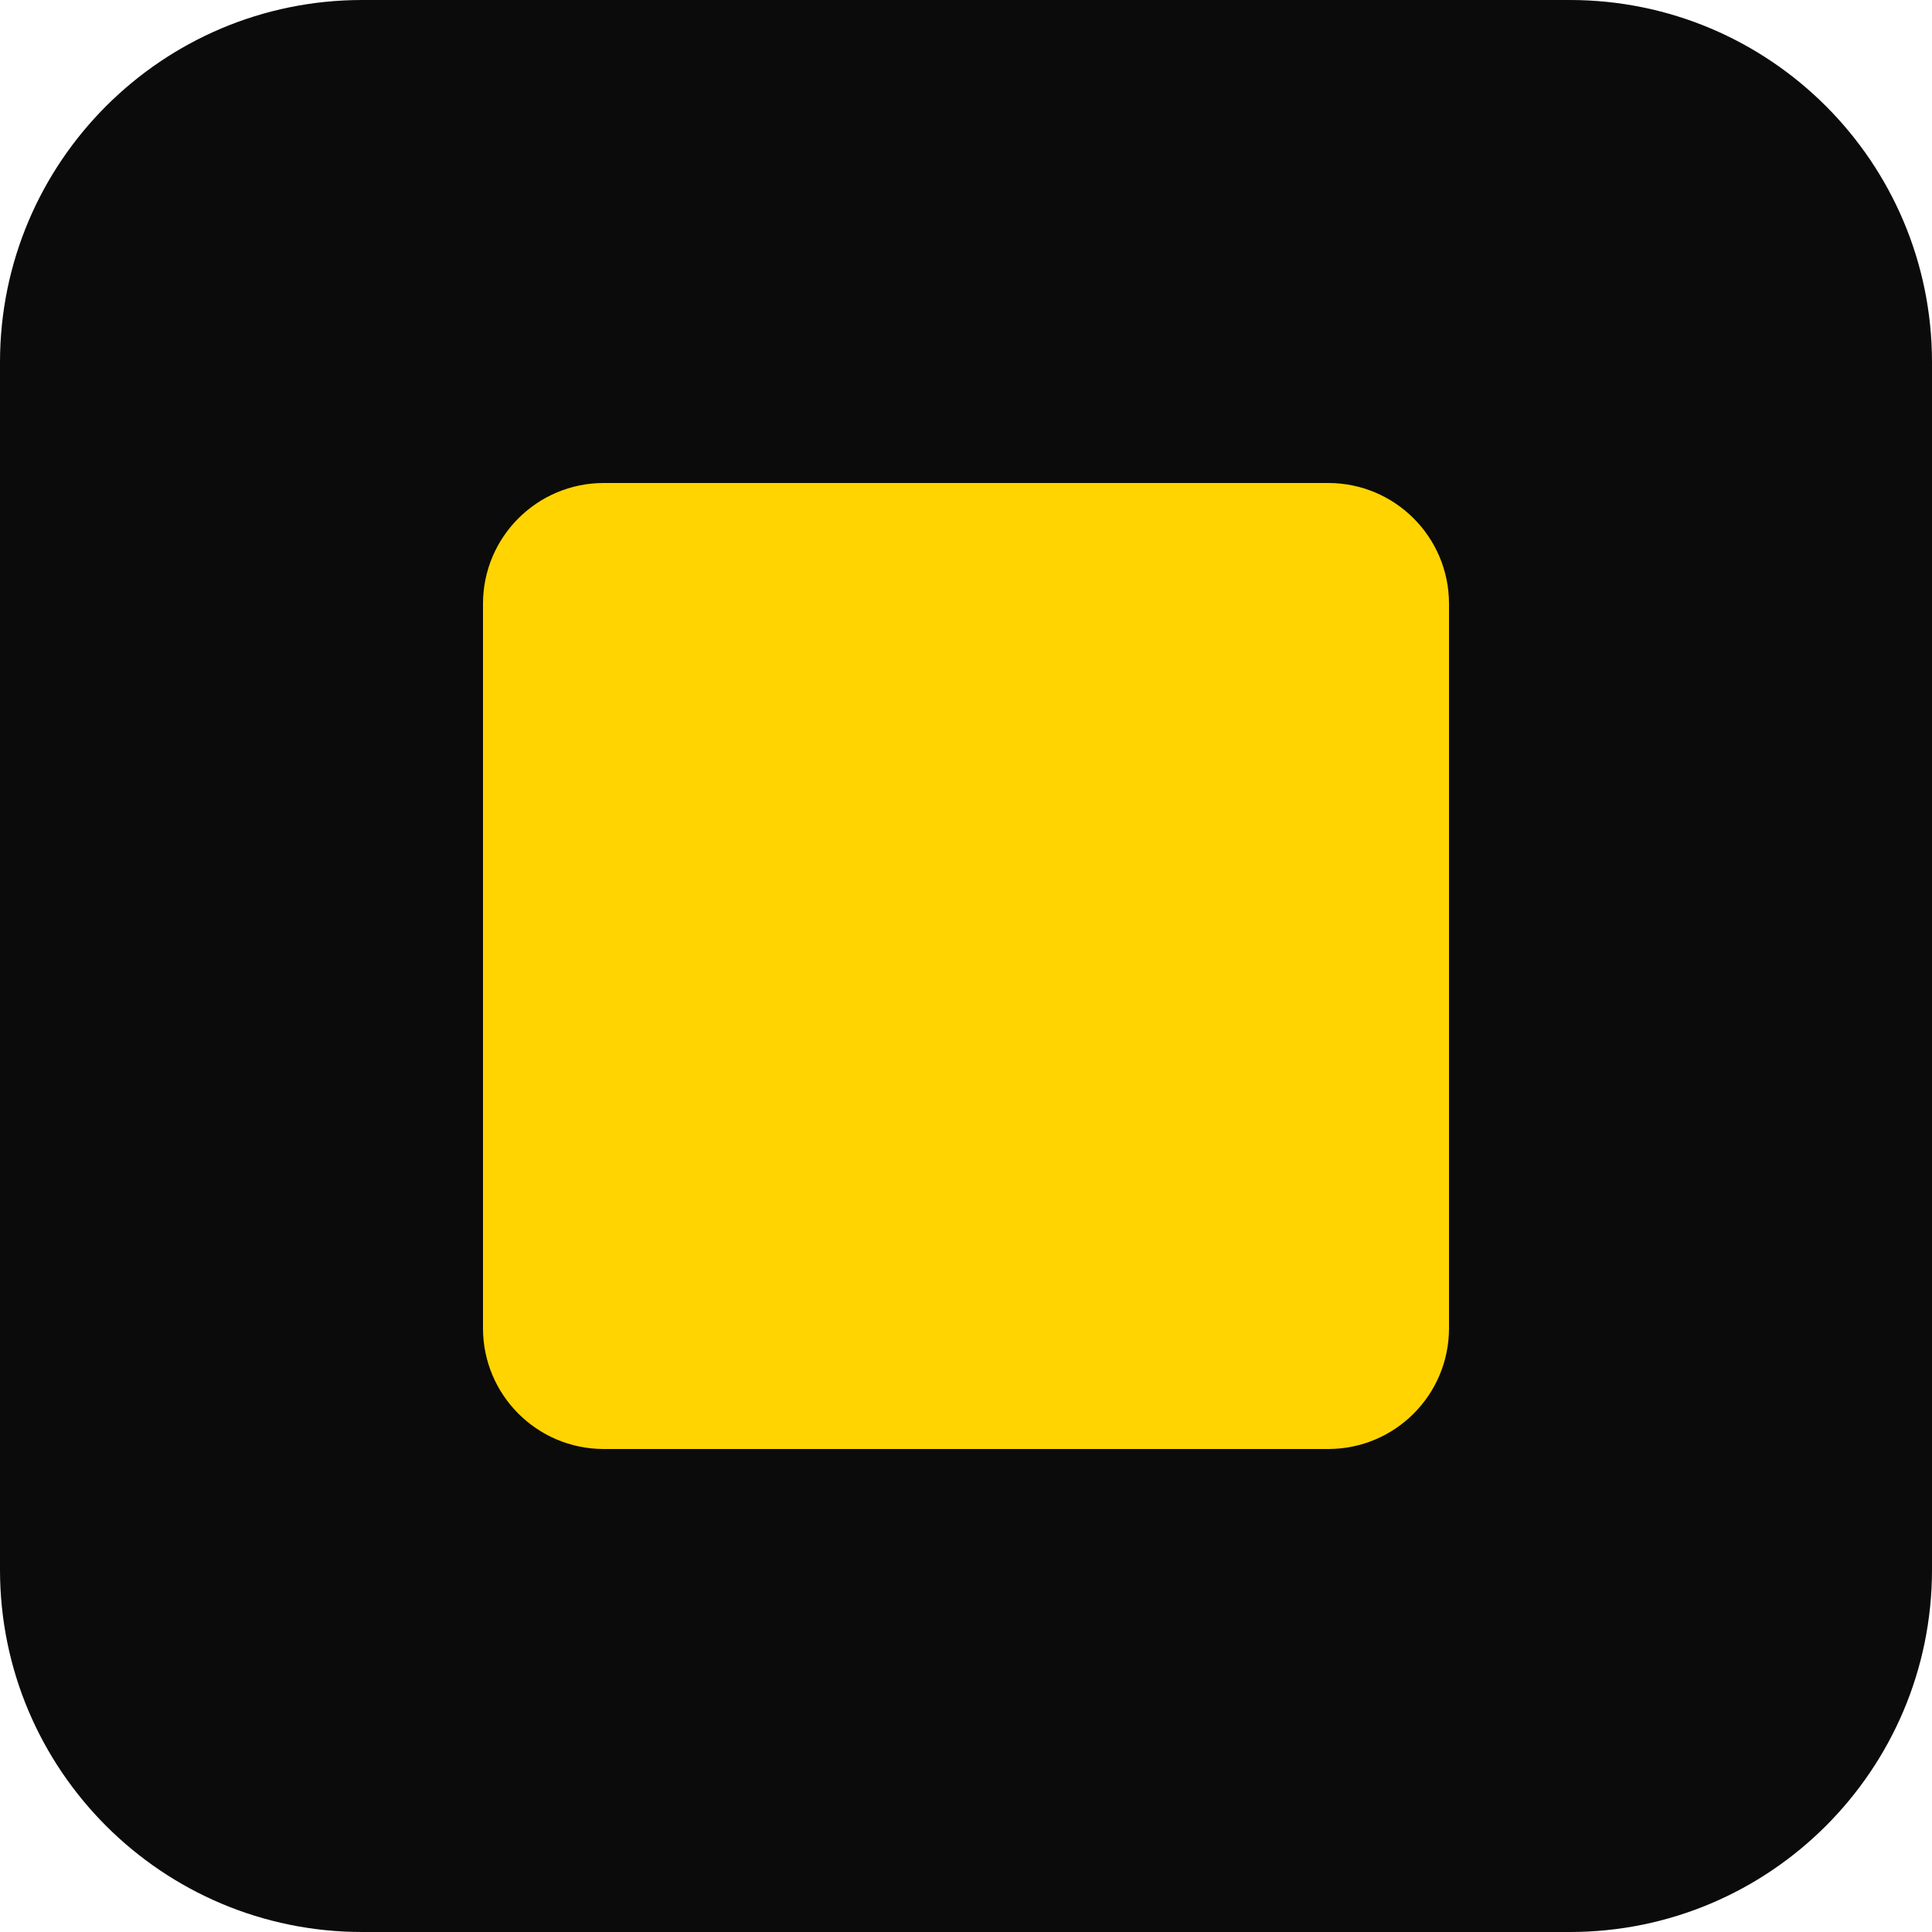
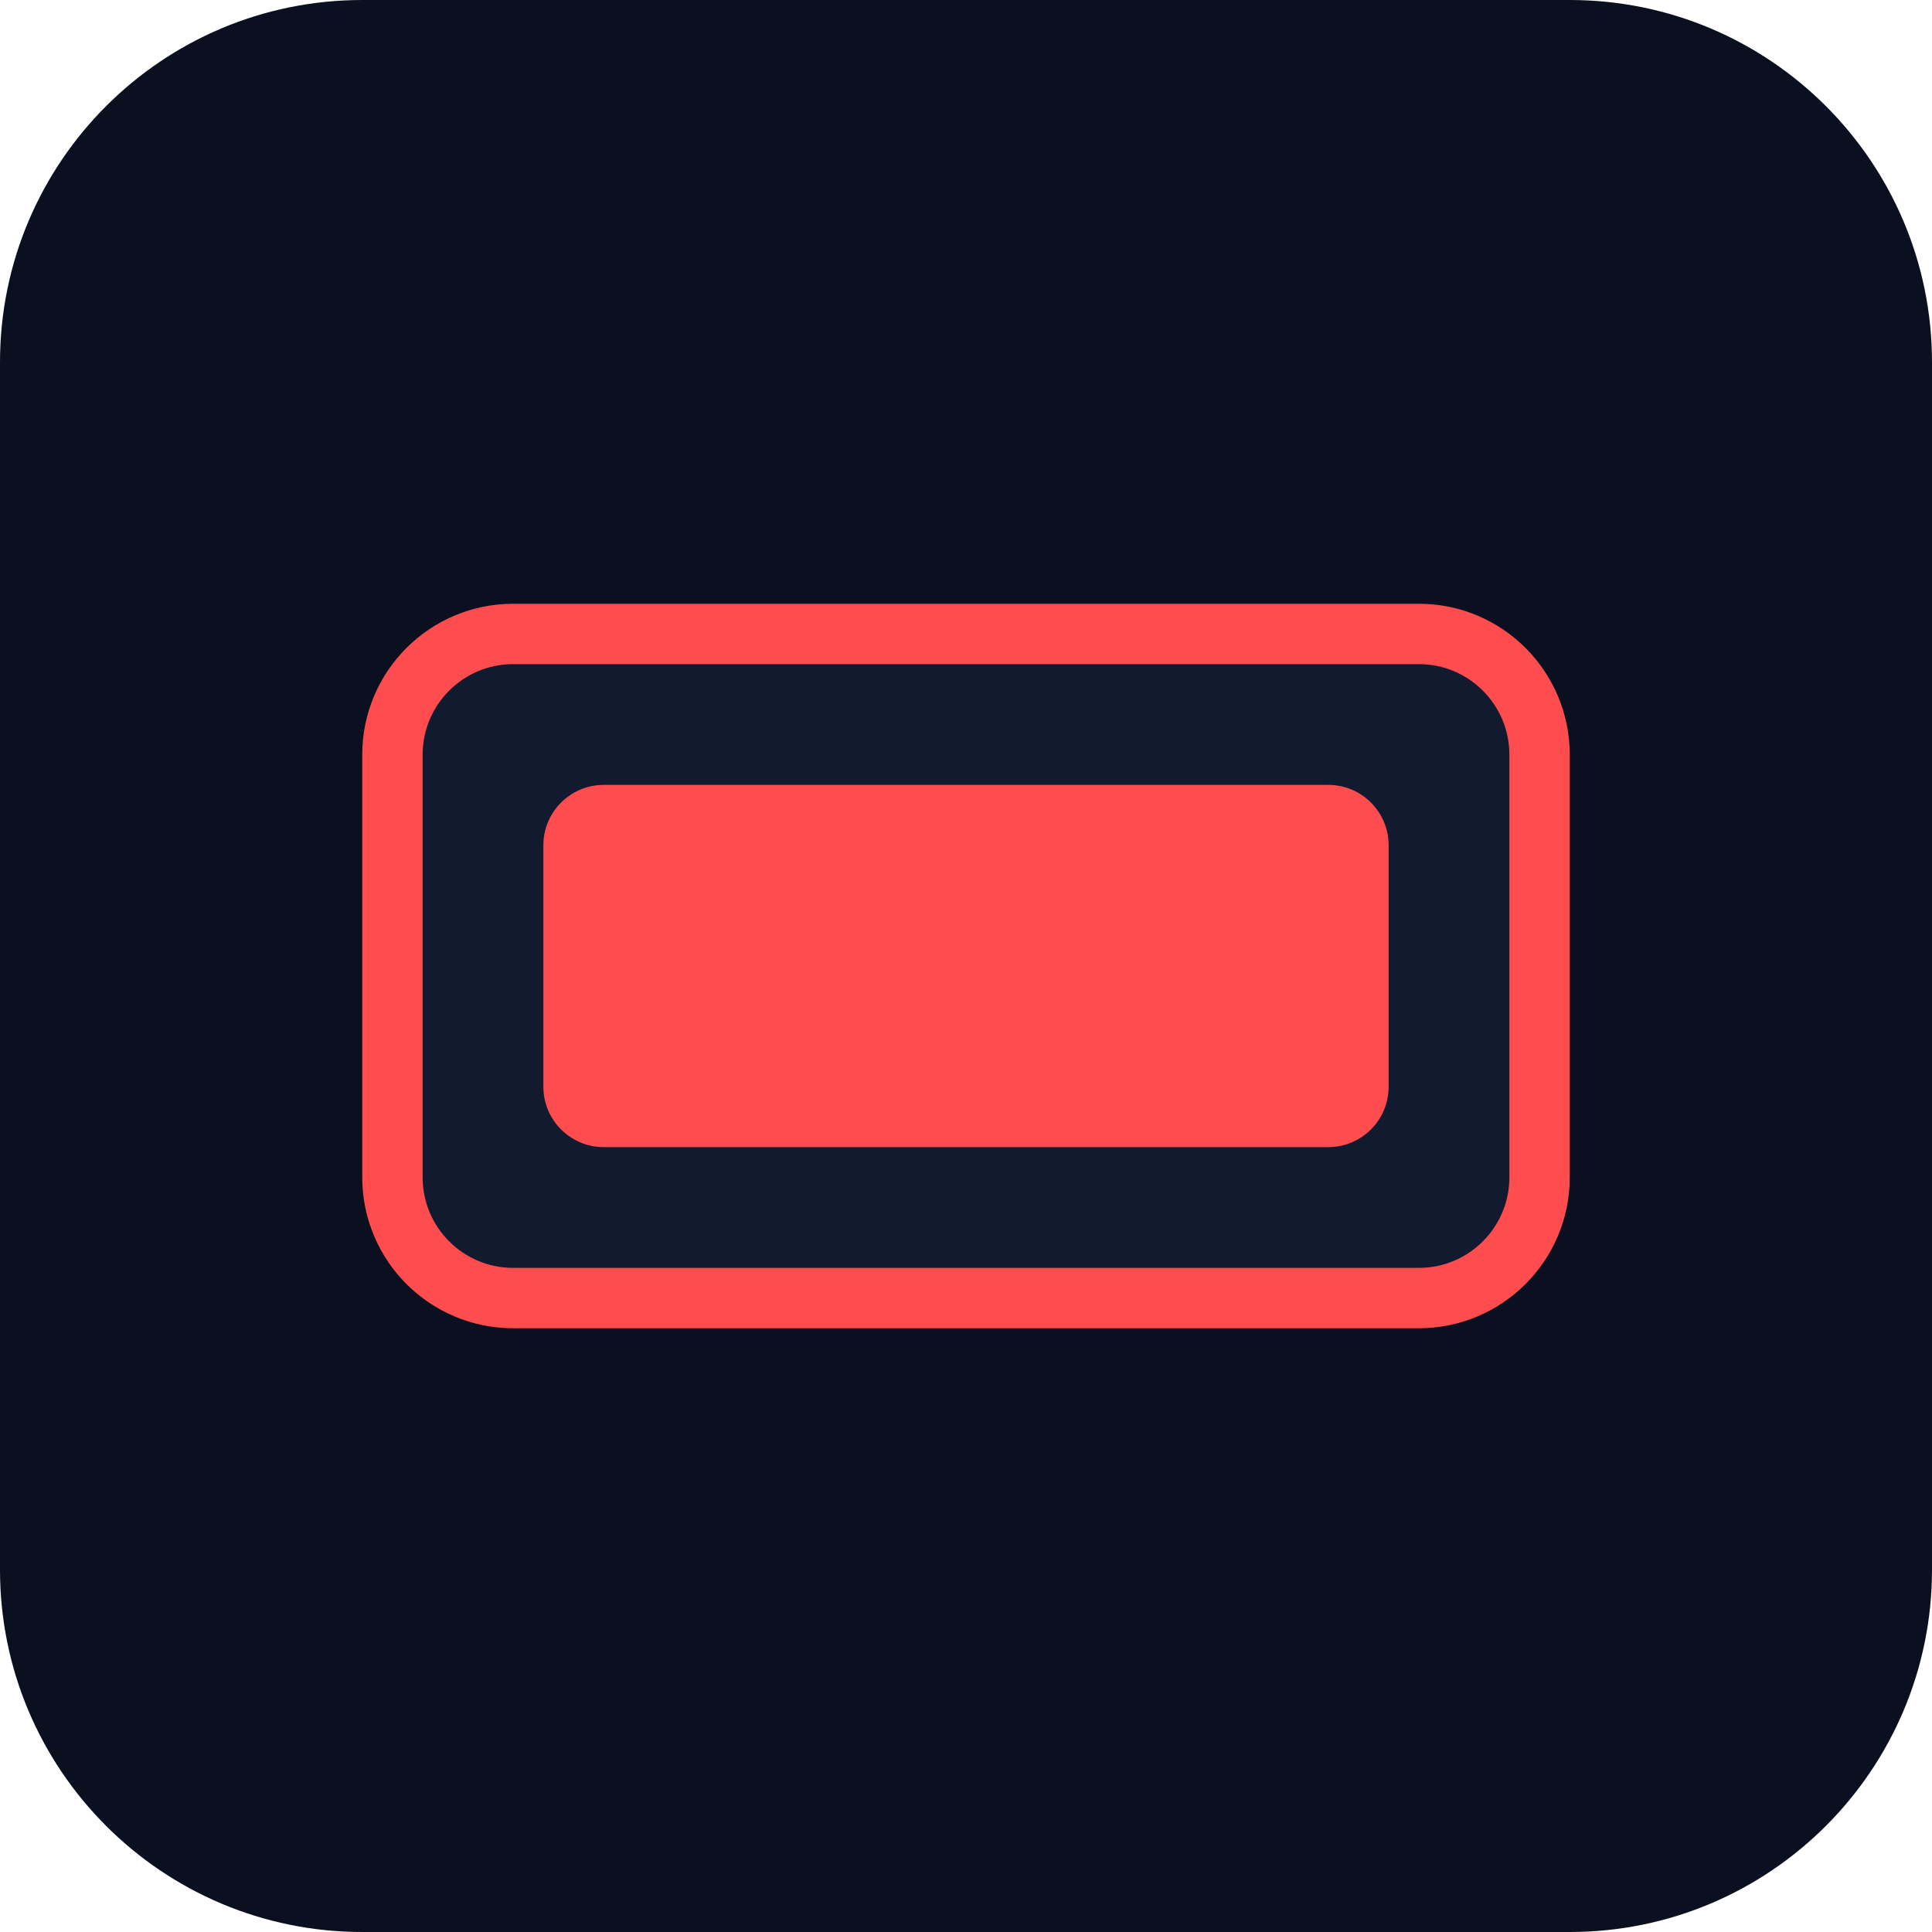
<svg xmlns="http://www.w3.org/2000/svg" viewBox="0 0 32 32">
-   <rect width="32" height="32" rx="6" fill="#0B0B0B" />
-   <rect x="8" y="8" width="16" height="16" rx="2" fill="#FFD400" />
+   <rect width="32" height="32" rx="6" fill="#0A1020" />
+   <rect x="6.5" y="10.5" width="19" height="11" rx="2" fill="#111A2E" stroke="#FF4D4F" />
+   <rect x="9" y="13" width="14" height="6" rx="1" fill="#FF4D4F" />
</svg>
